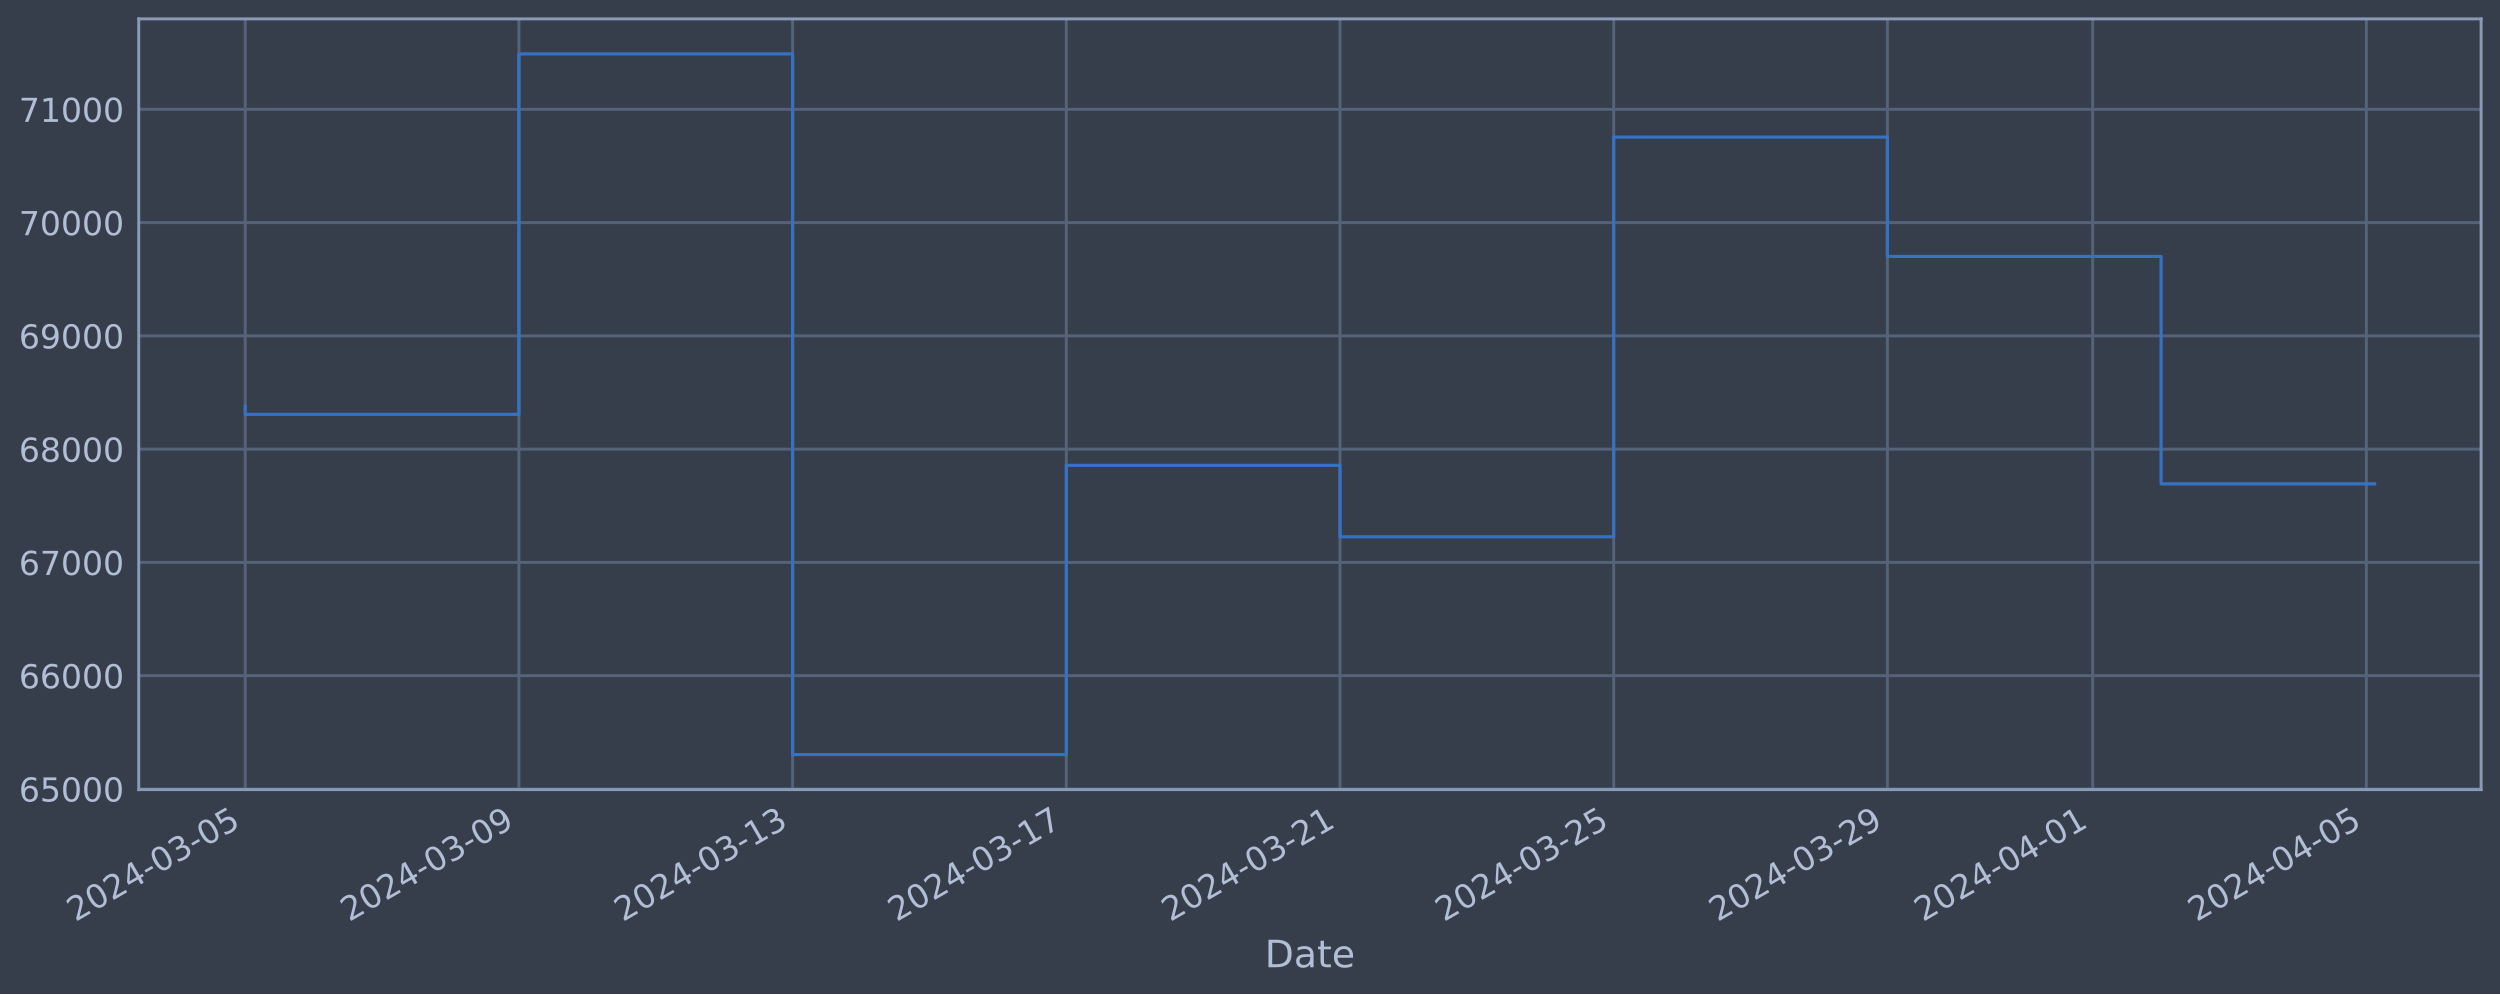
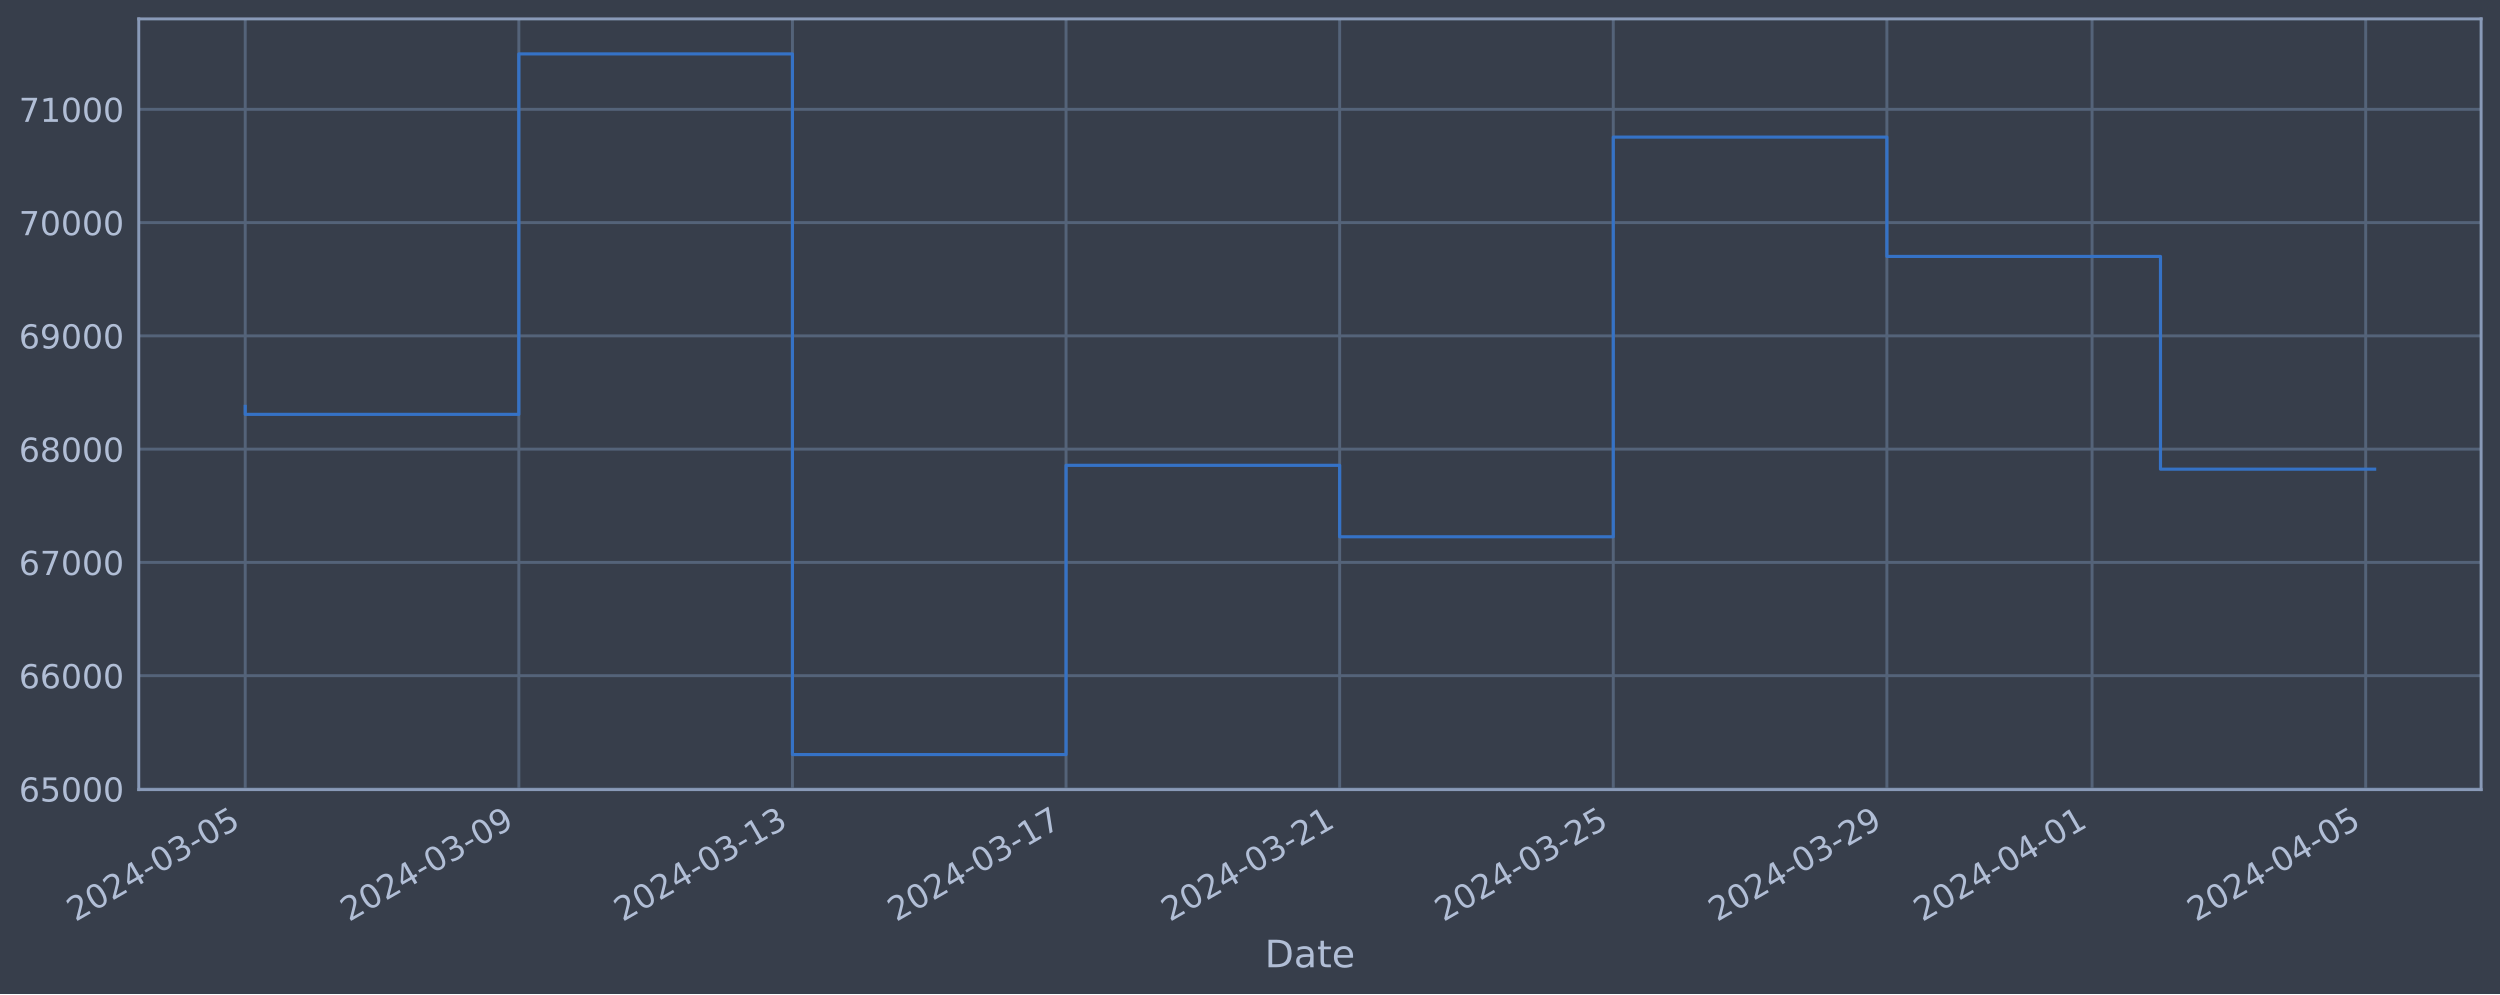
<svg xmlns="http://www.w3.org/2000/svg" xmlns:xlink="http://www.w3.org/1999/xlink" width="952.884pt" height="378.87pt" viewBox="0 0 952.884 378.87" version="1.1">
  <defs>
    <style type="text/css">*{stroke-linejoin: round; stroke-linecap: butt}</style>
  </defs>
  <g id="figure_1">
    <g id="patch_1">
      <path d="M 0 378.87  L 952.884 378.87  L 952.884 0  L 0 0  z " style="fill: #373e4b" />
    </g>
    <g id="axes_1">
      <g id="patch_2">
        <path d="M 52.884 300.96  L 945.684 300.96  L 945.684 7.2  L 52.884 7.2  z " style="fill: #373e4b" />
      </g>
      <g id="matplotlib.axis_1">
        <g id="xtick_1">
          <g id="line2d_1">
-             <path d="M 93.466 300.96  L 93.466 7.2  " clip-path="url(#pbe3a7db3dd)" style="fill: none; stroke: #546379; stroke-width: 1.12; stroke-linecap: square" />
+             <path d="M 93.466 300.96  L 93.466 7.2  " clip-path="url(#p97a71acf56)" style="fill: none; stroke: #546379; stroke-width: 1.12; stroke-linecap: square" />
          </g>
          <g id="line2d_2" />
          <g id="text_1">
            <g style="fill: #b1bed6" transform="translate(28.74006 351.4642) rotate(-30) scale(0.126 -0.126)">
              <defs>
                <path id="DejaVuSans-32" d="M 1228 531  L 3431 531  L 3431 0  L 469 0  L 469 531  Q 828 903 1448 1529  Q 2069 2156 2228 2338  Q 2531 2678 2651 2914  Q 2772 3150 2772 3378  Q 2772 3750 2511 3984  Q 2250 4219 1831 4219  Q 1534 4219 1204 4116  Q 875 4013 500 3803  L 500 4441  Q 881 4594 1212 4672  Q 1544 4750 1819 4750  Q 2544 4750 2975 4387  Q 3406 4025 3406 3419  Q 3406 3131 3298 2873  Q 3191 2616 2906 2266  Q 2828 2175 2409 1742  Q 1991 1309 1228 531  z " transform="scale(0.015625)" />
                <path id="DejaVuSans-30" d="M 2034 4250  Q 1547 4250 1301 3770  Q 1056 3291 1056 2328  Q 1056 1369 1301 889  Q 1547 409 2034 409  Q 2525 409 2770 889  Q 3016 1369 3016 2328  Q 3016 3291 2770 3770  Q 2525 4250 2034 4250  z M 2034 4750  Q 2819 4750 3233 4129  Q 3647 3509 3647 2328  Q 3647 1150 3233 529  Q 2819 -91 2034 -91  Q 1250 -91 836 529  Q 422 1150 422 2328  Q 422 3509 836 4129  Q 1250 4750 2034 4750  z " transform="scale(0.015625)" />
                <path id="DejaVuSans-34" d="M 2419 4116  L 825 1625  L 2419 1625  L 2419 4116  z M 2253 4666  L 3047 4666  L 3047 1625  L 3713 1625  L 3713 1100  L 3047 1100  L 3047 0  L 2419 0  L 2419 1100  L 313 1100  L 313 1709  L 2253 4666  z " transform="scale(0.015625)" />
                <path id="DejaVuSans-2d" d="M 313 2009  L 1997 2009  L 1997 1497  L 313 1497  L 313 2009  z " transform="scale(0.015625)" />
                <path id="DejaVuSans-33" d="M 2597 2516  Q 3050 2419 3304 2112  Q 3559 1806 3559 1356  Q 3559 666 3084 287  Q 2609 -91 1734 -91  Q 1441 -91 1130 -33  Q 819 25 488 141  L 488 750  Q 750 597 1062 519  Q 1375 441 1716 441  Q 2309 441 2620 675  Q 2931 909 2931 1356  Q 2931 1769 2642 2001  Q 2353 2234 1838 2234  L 1294 2234  L 1294 2753  L 1863 2753  Q 2328 2753 2575 2939  Q 2822 3125 2822 3475  Q 2822 3834 2567 4026  Q 2313 4219 1838 4219  Q 1578 4219 1281 4162  Q 984 4106 628 3988  L 628 4550  Q 988 4650 1302 4700  Q 1616 4750 1894 4750  Q 2613 4750 3031 4423  Q 3450 4097 3450 3541  Q 3450 3153 3228 2886  Q 3006 2619 2597 2516  z " transform="scale(0.015625)" />
                <path id="DejaVuSans-35" d="M 691 4666  L 3169 4666  L 3169 4134  L 1269 4134  L 1269 2991  Q 1406 3038 1543 3061  Q 1681 3084 1819 3084  Q 2600 3084 3056 2656  Q 3513 2228 3513 1497  Q 3513 744 3044 326  Q 2575 -91 1722 -91  Q 1428 -91 1123 -41  Q 819 9 494 109  L 494 744  Q 775 591 1075 516  Q 1375 441 1709 441  Q 2250 441 2565 725  Q 2881 1009 2881 1497  Q 2881 1984 2565 2268  Q 2250 2553 1709 2553  Q 1456 2553 1204 2497  Q 953 2441 691 2322  L 691 4666  z " transform="scale(0.015625)" />
              </defs>
              <use xlink:href="#DejaVuSans-32" />
              <use xlink:href="#DejaVuSans-30" x="63.623" />
              <use xlink:href="#DejaVuSans-32" x="127.246" />
              <use xlink:href="#DejaVuSans-34" x="190.869" />
              <use xlink:href="#DejaVuSans-2d" x="254.492" />
              <use xlink:href="#DejaVuSans-30" x="290.576" />
              <use xlink:href="#DejaVuSans-33" x="354.199" />
              <use xlink:href="#DejaVuSans-2d" x="417.822" />
              <use xlink:href="#DejaVuSans-30" x="453.906" />
              <use xlink:href="#DejaVuSans-35" x="517.529" />
            </g>
          </g>
        </g>
        <g id="xtick_2">
          <g id="line2d_3">
-             <path d="M 197.786 300.96  L 197.786 7.2  " clip-path="url(#pbe3a7db3dd)" style="fill: none; stroke: #546379; stroke-width: 1.12; stroke-linecap: square" />
+             <path d="M 197.753 300.96  L 197.753 7.2  " clip-path="url(#p97a71acf56)" style="fill: none; stroke: #546379; stroke-width: 1.12; stroke-linecap: square" />
          </g>
          <g id="line2d_4" />
          <g id="text_2">
-             <g style="fill: #b1bed6" transform="translate(133.0605 351.4642) rotate(-30) scale(0.126 -0.126)">
+             <g style="fill: #b1bed6" transform="translate(133.0274 351.4642) rotate(-30) scale(0.126 -0.126)">
              <defs>
                <path id="DejaVuSans-39" d="M 703 97  L 703 672  Q 941 559 1184 500  Q 1428 441 1663 441  Q 2288 441 2617 861  Q 2947 1281 2994 2138  Q 2813 1869 2534 1725  Q 2256 1581 1919 1581  Q 1219 1581 811 2004  Q 403 2428 403 3163  Q 403 3881 828 4315  Q 1253 4750 1959 4750  Q 2769 4750 3195 4129  Q 3622 3509 3622 2328  Q 3622 1225 3098 567  Q 2575 -91 1691 -91  Q 1453 -91 1209 -44  Q 966 3 703 97  z M 1959 2075  Q 2384 2075 2632 2365  Q 2881 2656 2881 3163  Q 2881 3666 2632 3958  Q 2384 4250 1959 4250  Q 1534 4250 1286 3958  Q 1038 3666 1038 3163  Q 1038 2656 1286 2365  Q 1534 2075 1959 2075  z " transform="scale(0.015625)" />
              </defs>
              <use xlink:href="#DejaVuSans-32" />
              <use xlink:href="#DejaVuSans-30" x="63.623" />
              <use xlink:href="#DejaVuSans-32" x="127.246" />
              <use xlink:href="#DejaVuSans-34" x="190.869" />
              <use xlink:href="#DejaVuSans-2d" x="254.492" />
              <use xlink:href="#DejaVuSans-30" x="290.576" />
              <use xlink:href="#DejaVuSans-33" x="354.199" />
              <use xlink:href="#DejaVuSans-2d" x="417.822" />
              <use xlink:href="#DejaVuSans-30" x="453.906" />
              <use xlink:href="#DejaVuSans-39" x="517.529" />
            </g>
          </g>
        </g>
        <g id="xtick_3">
          <g id="line2d_5">
-             <path d="M 302.106 300.96  L 302.106 7.2  " clip-path="url(#pbe3a7db3dd)" style="fill: none; stroke: #546379; stroke-width: 1.12; stroke-linecap: square" />
+             <path d="M 302.04 300.96  L 302.04 7.2  " clip-path="url(#p97a71acf56)" style="fill: none; stroke: #546379; stroke-width: 1.12; stroke-linecap: square" />
          </g>
          <g id="line2d_6" />
          <g id="text_3">
-             <g style="fill: #b1bed6" transform="translate(237.3809 351.4642) rotate(-30) scale(0.126 -0.126)">
+             <g style="fill: #b1bed6" transform="translate(237.3147 351.4642) rotate(-30) scale(0.126 -0.126)">
              <defs>
                <path id="DejaVuSans-31" d="M 794 531  L 1825 531  L 1825 4091  L 703 3866  L 703 4441  L 1819 4666  L 2450 4666  L 2450 531  L 3481 531  L 3481 0  L 794 0  L 794 531  z " transform="scale(0.015625)" />
              </defs>
              <use xlink:href="#DejaVuSans-32" />
              <use xlink:href="#DejaVuSans-30" x="63.623" />
              <use xlink:href="#DejaVuSans-32" x="127.246" />
              <use xlink:href="#DejaVuSans-34" x="190.869" />
              <use xlink:href="#DejaVuSans-2d" x="254.492" />
              <use xlink:href="#DejaVuSans-30" x="290.576" />
              <use xlink:href="#DejaVuSans-33" x="354.199" />
              <use xlink:href="#DejaVuSans-2d" x="417.822" />
              <use xlink:href="#DejaVuSans-31" x="453.906" />
              <use xlink:href="#DejaVuSans-33" x="517.529" />
            </g>
          </g>
        </g>
        <g id="xtick_4">
          <g id="line2d_7">
-             <path d="M 406.427 300.96  L 406.427 7.2  " clip-path="url(#pbe3a7db3dd)" style="fill: none; stroke: #546379; stroke-width: 1.12; stroke-linecap: square" />
+             <path d="M 406.328 300.96  L 406.328 7.2  " clip-path="url(#p97a71acf56)" style="fill: none; stroke: #546379; stroke-width: 1.12; stroke-linecap: square" />
          </g>
          <g id="line2d_8" />
          <g id="text_4">
-             <g style="fill: #b1bed6" transform="translate(341.7013 351.4642) rotate(-30) scale(0.126 -0.126)">
+             <g style="fill: #b1bed6" transform="translate(341.6021 351.4642) rotate(-30) scale(0.126 -0.126)">
              <defs>
                <path id="DejaVuSans-37" d="M 525 4666  L 3525 4666  L 3525 4397  L 1831 0  L 1172 0  L 2766 4134  L 525 4134  L 525 4666  z " transform="scale(0.015625)" />
              </defs>
              <use xlink:href="#DejaVuSans-32" />
              <use xlink:href="#DejaVuSans-30" x="63.623" />
              <use xlink:href="#DejaVuSans-32" x="127.246" />
              <use xlink:href="#DejaVuSans-34" x="190.869" />
              <use xlink:href="#DejaVuSans-2d" x="254.492" />
              <use xlink:href="#DejaVuSans-30" x="290.576" />
              <use xlink:href="#DejaVuSans-33" x="354.199" />
              <use xlink:href="#DejaVuSans-2d" x="417.822" />
              <use xlink:href="#DejaVuSans-31" x="453.906" />
              <use xlink:href="#DejaVuSans-37" x="517.529" />
            </g>
          </g>
        </g>
        <g id="xtick_5">
          <g id="line2d_9">
-             <path d="M 510.747 300.96  L 510.747 7.2  " clip-path="url(#pbe3a7db3dd)" style="fill: none; stroke: #546379; stroke-width: 1.12; stroke-linecap: square" />
+             <path d="M 510.615 300.96  L 510.615 7.2  " clip-path="url(#p97a71acf56)" style="fill: none; stroke: #546379; stroke-width: 1.12; stroke-linecap: square" />
          </g>
          <g id="line2d_10" />
          <g id="text_5">
-             <g style="fill: #b1bed6" transform="translate(446.0217 351.4642) rotate(-30) scale(0.126 -0.126)">
+             <g style="fill: #b1bed6" transform="translate(445.8894 351.4642) rotate(-30) scale(0.126 -0.126)">
              <use xlink:href="#DejaVuSans-32" />
              <use xlink:href="#DejaVuSans-30" x="63.623" />
              <use xlink:href="#DejaVuSans-32" x="127.246" />
              <use xlink:href="#DejaVuSans-34" x="190.869" />
              <use xlink:href="#DejaVuSans-2d" x="254.492" />
              <use xlink:href="#DejaVuSans-30" x="290.576" />
              <use xlink:href="#DejaVuSans-33" x="354.199" />
              <use xlink:href="#DejaVuSans-2d" x="417.822" />
              <use xlink:href="#DejaVuSans-32" x="453.906" />
              <use xlink:href="#DejaVuSans-31" x="517.529" />
            </g>
          </g>
        </g>
        <g id="xtick_6">
          <g id="line2d_11">
-             <path d="M 615.068 300.96  L 615.068 7.2  " clip-path="url(#pbe3a7db3dd)" style="fill: none; stroke: #546379; stroke-width: 1.12; stroke-linecap: square" />
+             <path d="M 614.902 300.96  L 614.902 7.2  " clip-path="url(#p97a71acf56)" style="fill: none; stroke: #546379; stroke-width: 1.12; stroke-linecap: square" />
          </g>
          <g id="line2d_12" />
          <g id="text_6">
-             <g style="fill: #b1bed6" transform="translate(550.3421 351.4642) rotate(-30) scale(0.126 -0.126)">
+             <g style="fill: #b1bed6" transform="translate(550.1767 351.4642) rotate(-30) scale(0.126 -0.126)">
              <use xlink:href="#DejaVuSans-32" />
              <use xlink:href="#DejaVuSans-30" x="63.623" />
              <use xlink:href="#DejaVuSans-32" x="127.246" />
              <use xlink:href="#DejaVuSans-34" x="190.869" />
              <use xlink:href="#DejaVuSans-2d" x="254.492" />
              <use xlink:href="#DejaVuSans-30" x="290.576" />
              <use xlink:href="#DejaVuSans-33" x="354.199" />
              <use xlink:href="#DejaVuSans-2d" x="417.822" />
              <use xlink:href="#DejaVuSans-32" x="453.906" />
              <use xlink:href="#DejaVuSans-35" x="517.529" />
            </g>
          </g>
        </g>
        <g id="xtick_7">
          <g id="line2d_13">
-             <path d="M 719.388 300.96  L 719.388 7.2  " clip-path="url(#pbe3a7db3dd)" style="fill: none; stroke: #546379; stroke-width: 1.12; stroke-linecap: square" />
+             <path d="M 719.19 300.96  L 719.19 7.2  " clip-path="url(#p97a71acf56)" style="fill: none; stroke: #546379; stroke-width: 1.12; stroke-linecap: square" />
          </g>
          <g id="line2d_14" />
          <g id="text_7">
-             <g style="fill: #b1bed6" transform="translate(654.6625 351.4642) rotate(-30) scale(0.126 -0.126)">
+             <g style="fill: #b1bed6" transform="translate(654.464 351.4642) rotate(-30) scale(0.126 -0.126)">
              <use xlink:href="#DejaVuSans-32" />
              <use xlink:href="#DejaVuSans-30" x="63.623" />
              <use xlink:href="#DejaVuSans-32" x="127.246" />
              <use xlink:href="#DejaVuSans-34" x="190.869" />
              <use xlink:href="#DejaVuSans-2d" x="254.492" />
              <use xlink:href="#DejaVuSans-30" x="290.576" />
              <use xlink:href="#DejaVuSans-33" x="354.199" />
              <use xlink:href="#DejaVuSans-2d" x="417.822" />
              <use xlink:href="#DejaVuSans-32" x="453.906" />
              <use xlink:href="#DejaVuSans-39" x="517.529" />
            </g>
          </g>
        </g>
        <g id="xtick_8">
          <g id="line2d_15">
-             <path d="M 797.628 300.96  L 797.628 7.2  " clip-path="url(#pbe3a7db3dd)" style="fill: none; stroke: #546379; stroke-width: 1.12; stroke-linecap: square" />
+             <path d="M 797.405 300.96  L 797.405 7.2  " clip-path="url(#p97a71acf56)" style="fill: none; stroke: #546379; stroke-width: 1.12; stroke-linecap: square" />
          </g>
          <g id="line2d_16" />
          <g id="text_8">
-             <g style="fill: #b1bed6" transform="translate(732.9029 351.4642) rotate(-30) scale(0.126 -0.126)">
+             <g style="fill: #b1bed6" transform="translate(732.6795 351.4642) rotate(-30) scale(0.126 -0.126)">
              <use xlink:href="#DejaVuSans-32" />
              <use xlink:href="#DejaVuSans-30" x="63.623" />
              <use xlink:href="#DejaVuSans-32" x="127.246" />
              <use xlink:href="#DejaVuSans-34" x="190.869" />
              <use xlink:href="#DejaVuSans-2d" x="254.492" />
              <use xlink:href="#DejaVuSans-30" x="290.576" />
              <use xlink:href="#DejaVuSans-34" x="354.199" />
              <use xlink:href="#DejaVuSans-2d" x="417.822" />
              <use xlink:href="#DejaVuSans-30" x="453.906" />
              <use xlink:href="#DejaVuSans-31" x="517.529" />
            </g>
          </g>
        </g>
        <g id="xtick_9">
          <g id="line2d_17">
-             <path d="M 901.949 300.96  L 901.949 7.2  " clip-path="url(#pbe3a7db3dd)" style="fill: none; stroke: #546379; stroke-width: 1.12; stroke-linecap: square" />
+             <path d="M 901.692 300.96  L 901.692 7.2  " clip-path="url(#p97a71acf56)" style="fill: none; stroke: #546379; stroke-width: 1.12; stroke-linecap: square" />
          </g>
          <g id="line2d_18" />
          <g id="text_9">
-             <g style="fill: #b1bed6" transform="translate(837.2233 351.4642) rotate(-30) scale(0.126 -0.126)">
+             <g style="fill: #b1bed6" transform="translate(836.9669 351.4642) rotate(-30) scale(0.126 -0.126)">
              <use xlink:href="#DejaVuSans-32" />
              <use xlink:href="#DejaVuSans-30" x="63.623" />
              <use xlink:href="#DejaVuSans-32" x="127.246" />
              <use xlink:href="#DejaVuSans-34" x="190.869" />
              <use xlink:href="#DejaVuSans-2d" x="254.492" />
              <use xlink:href="#DejaVuSans-30" x="290.576" />
              <use xlink:href="#DejaVuSans-34" x="354.199" />
              <use xlink:href="#DejaVuSans-2d" x="417.822" />
              <use xlink:href="#DejaVuSans-30" x="453.906" />
              <use xlink:href="#DejaVuSans-35" x="517.529" />
            </g>
          </g>
        </g>
        <g id="text_10">
          <g style="fill: #b1bed6" transform="translate(482.0746 368.6753) scale(0.144 -0.144)">
            <defs>
              <path id="DejaVuSans-44" d="M 1259 4147  L 1259 519  L 2022 519  Q 2988 519 3436 956  Q 3884 1394 3884 2338  Q 3884 3275 3436 3711  Q 2988 4147 2022 4147  L 1259 4147  z M 628 4666  L 1925 4666  Q 3281 4666 3915 4102  Q 4550 3538 4550 2338  Q 4550 1131 3912 565  Q 3275 0 1925 0  L 628 0  L 628 4666  z " transform="scale(0.015625)" />
              <path id="DejaVuSans-61" d="M 2194 1759  Q 1497 1759 1228 1600  Q 959 1441 959 1056  Q 959 750 1161 570  Q 1363 391 1709 391  Q 2188 391 2477 730  Q 2766 1069 2766 1631  L 2766 1759  L 2194 1759  z M 3341 1997  L 3341 0  L 2766 0  L 2766 531  Q 2569 213 2275 61  Q 1981 -91 1556 -91  Q 1019 -91 701 211  Q 384 513 384 1019  Q 384 1609 779 1909  Q 1175 2209 1959 2209  L 2766 2209  L 2766 2266  Q 2766 2663 2505 2880  Q 2244 3097 1772 3097  Q 1472 3097 1187 3025  Q 903 2953 641 2809  L 641 3341  Q 956 3463 1253 3523  Q 1550 3584 1831 3584  Q 2591 3584 2966 3190  Q 3341 2797 3341 1997  z " transform="scale(0.015625)" />
              <path id="DejaVuSans-74" d="M 1172 4494  L 1172 3500  L 2356 3500  L 2356 3053  L 1172 3053  L 1172 1153  Q 1172 725 1289 603  Q 1406 481 1766 481  L 2356 481  L 2356 0  L 1766 0  Q 1100 0 847 248  Q 594 497 594 1153  L 594 3053  L 172 3053  L 172 3500  L 594 3500  L 594 4494  L 1172 4494  z " transform="scale(0.015625)" />
              <path id="DejaVuSans-65" d="M 3597 1894  L 3597 1613  L 953 1613  Q 991 1019 1311 708  Q 1631 397 2203 397  Q 2534 397 2845 478  Q 3156 559 3463 722  L 3463 178  Q 3153 47 2828 -22  Q 2503 -91 2169 -91  Q 1331 -91 842 396  Q 353 884 353 1716  Q 353 2575 817 3079  Q 1281 3584 2069 3584  Q 2775 3584 3186 3129  Q 3597 2675 3597 1894  z M 3022 2063  Q 3016 2534 2758 2815  Q 2500 3097 2075 3097  Q 1594 3097 1305 2825  Q 1016 2553 972 2059  L 3022 2063  z " transform="scale(0.015625)" />
            </defs>
            <use xlink:href="#DejaVuSans-44" />
            <use xlink:href="#DejaVuSans-61" x="77.002" />
            <use xlink:href="#DejaVuSans-74" x="138.281" />
            <use xlink:href="#DejaVuSans-65" x="177.49" />
          </g>
        </g>
      </g>
      <g id="matplotlib.axis_2">
        <g id="ytick_1">
          <g id="line2d_19">
-             <path d="M 52.884 300.718  L 945.684 300.718  " clip-path="url(#pbe3a7db3dd)" style="fill: none; stroke: #546379; stroke-width: 1.12; stroke-linecap: square" />
+             <path d="M 52.884 300.718  L 945.684 300.718  " clip-path="url(#p97a71acf56)" style="fill: none; stroke: #546379; stroke-width: 1.12; stroke-linecap: square" />
          </g>
          <g id="line2d_20" />
          <g id="text_11">
            <g style="fill: #b1bed6" transform="translate(7.2 305.5049) scale(0.126 -0.126)">
              <defs>
                <path id="DejaVuSans-36" d="M 2113 2584  Q 1688 2584 1439 2293  Q 1191 2003 1191 1497  Q 1191 994 1439 701  Q 1688 409 2113 409  Q 2538 409 2786 701  Q 3034 994 3034 1497  Q 3034 2003 2786 2293  Q 2538 2584 2113 2584  z M 3366 4563  L 3366 3988  Q 3128 4100 2886 4159  Q 2644 4219 2406 4219  Q 1781 4219 1451 3797  Q 1122 3375 1075 2522  Q 1259 2794 1537 2939  Q 1816 3084 2150 3084  Q 2853 3084 3261 2657  Q 3669 2231 3669 1497  Q 3669 778 3244 343  Q 2819 -91 2113 -91  Q 1303 -91 875 529  Q 447 1150 447 2328  Q 447 3434 972 4092  Q 1497 4750 2381 4750  Q 2619 4750 2861 4703  Q 3103 4656 3366 4563  z " transform="scale(0.015625)" />
              </defs>
              <use xlink:href="#DejaVuSans-36" />
              <use xlink:href="#DejaVuSans-35" x="63.623" />
              <use xlink:href="#DejaVuSans-30" x="127.246" />
              <use xlink:href="#DejaVuSans-30" x="190.869" />
              <use xlink:href="#DejaVuSans-30" x="254.492" />
            </g>
          </g>
        </g>
        <g id="ytick_2">
          <g id="line2d_21">
-             <path d="M 52.884 257.544  L 945.684 257.544  " clip-path="url(#pbe3a7db3dd)" style="fill: none; stroke: #546379; stroke-width: 1.12; stroke-linecap: square" />
+             <path d="M 52.884 257.544  L 945.684 257.544  " clip-path="url(#p97a71acf56)" style="fill: none; stroke: #546379; stroke-width: 1.12; stroke-linecap: square" />
          </g>
          <g id="line2d_22" />
          <g id="text_12">
            <g style="fill: #b1bed6" transform="translate(7.2 262.331) scale(0.126 -0.126)">
              <use xlink:href="#DejaVuSans-36" />
              <use xlink:href="#DejaVuSans-36" x="63.623" />
              <use xlink:href="#DejaVuSans-30" x="127.246" />
              <use xlink:href="#DejaVuSans-30" x="190.869" />
              <use xlink:href="#DejaVuSans-30" x="254.492" />
            </g>
          </g>
        </g>
        <g id="ytick_3">
          <g id="line2d_23">
-             <path d="M 52.884 214.37  L 945.684 214.37  " clip-path="url(#pbe3a7db3dd)" style="fill: none; stroke: #546379; stroke-width: 1.12; stroke-linecap: square" />
+             <path d="M 52.884 214.37  L 945.684 214.37  " clip-path="url(#p97a71acf56)" style="fill: none; stroke: #546379; stroke-width: 1.12; stroke-linecap: square" />
          </g>
          <g id="line2d_24" />
          <g id="text_13">
            <g style="fill: #b1bed6" transform="translate(7.2 219.157) scale(0.126 -0.126)">
              <use xlink:href="#DejaVuSans-36" />
              <use xlink:href="#DejaVuSans-37" x="63.623" />
              <use xlink:href="#DejaVuSans-30" x="127.246" />
              <use xlink:href="#DejaVuSans-30" x="190.869" />
              <use xlink:href="#DejaVuSans-30" x="254.492" />
            </g>
          </g>
        </g>
        <g id="ytick_4">
          <g id="line2d_25">
-             <path d="M 52.884 171.196  L 945.684 171.196  " clip-path="url(#pbe3a7db3dd)" style="fill: none; stroke: #546379; stroke-width: 1.12; stroke-linecap: square" />
+             <path d="M 52.884 171.196  L 945.684 171.196  " clip-path="url(#p97a71acf56)" style="fill: none; stroke: #546379; stroke-width: 1.12; stroke-linecap: square" />
          </g>
          <g id="line2d_26" />
          <g id="text_14">
            <g style="fill: #b1bed6" transform="translate(7.2 175.9831) scale(0.126 -0.126)">
              <defs>
                <path id="DejaVuSans-38" d="M 2034 2216  Q 1584 2216 1326 1975  Q 1069 1734 1069 1313  Q 1069 891 1326 650  Q 1584 409 2034 409  Q 2484 409 2743 651  Q 3003 894 3003 1313  Q 3003 1734 2745 1975  Q 2488 2216 2034 2216  z M 1403 2484  Q 997 2584 770 2862  Q 544 3141 544 3541  Q 544 4100 942 4425  Q 1341 4750 2034 4750  Q 2731 4750 3128 4425  Q 3525 4100 3525 3541  Q 3525 3141 3298 2862  Q 3072 2584 2669 2484  Q 3125 2378 3379 2068  Q 3634 1759 3634 1313  Q 3634 634 3220 271  Q 2806 -91 2034 -91  Q 1263 -91 848 271  Q 434 634 434 1313  Q 434 1759 690 2068  Q 947 2378 1403 2484  z M 1172 3481  Q 1172 3119 1398 2916  Q 1625 2713 2034 2713  Q 2441 2713 2670 2916  Q 2900 3119 2900 3481  Q 2900 3844 2670 4047  Q 2441 4250 2034 4250  Q 1625 4250 1398 4047  Q 1172 3844 1172 3481  z " transform="scale(0.015625)" />
              </defs>
              <use xlink:href="#DejaVuSans-36" />
              <use xlink:href="#DejaVuSans-38" x="63.623" />
              <use xlink:href="#DejaVuSans-30" x="127.246" />
              <use xlink:href="#DejaVuSans-30" x="190.869" />
              <use xlink:href="#DejaVuSans-30" x="254.492" />
            </g>
          </g>
        </g>
        <g id="ytick_5">
          <g id="line2d_27">
-             <path d="M 52.884 128.022  L 945.684 128.022  " clip-path="url(#pbe3a7db3dd)" style="fill: none; stroke: #546379; stroke-width: 1.12; stroke-linecap: square" />
+             <path d="M 52.884 128.022  L 945.684 128.022  " clip-path="url(#p97a71acf56)" style="fill: none; stroke: #546379; stroke-width: 1.12; stroke-linecap: square" />
          </g>
          <g id="line2d_28" />
          <g id="text_15">
            <g style="fill: #b1bed6" transform="translate(7.2 132.8092) scale(0.126 -0.126)">
              <use xlink:href="#DejaVuSans-36" />
              <use xlink:href="#DejaVuSans-39" x="63.623" />
              <use xlink:href="#DejaVuSans-30" x="127.246" />
              <use xlink:href="#DejaVuSans-30" x="190.869" />
              <use xlink:href="#DejaVuSans-30" x="254.492" />
            </g>
          </g>
        </g>
        <g id="ytick_6">
          <g id="line2d_29">
-             <path d="M 52.884 84.848  L 945.684 84.848  " clip-path="url(#pbe3a7db3dd)" style="fill: none; stroke: #546379; stroke-width: 1.12; stroke-linecap: square" />
+             <path d="M 52.884 84.848  L 945.684 84.848  " clip-path="url(#p97a71acf56)" style="fill: none; stroke: #546379; stroke-width: 1.12; stroke-linecap: square" />
          </g>
          <g id="line2d_30" />
          <g id="text_16">
            <g style="fill: #b1bed6" transform="translate(7.2 89.63523) scale(0.126 -0.126)">
              <use xlink:href="#DejaVuSans-37" />
              <use xlink:href="#DejaVuSans-30" x="63.623" />
              <use xlink:href="#DejaVuSans-30" x="127.246" />
              <use xlink:href="#DejaVuSans-30" x="190.869" />
              <use xlink:href="#DejaVuSans-30" x="254.492" />
            </g>
          </g>
        </g>
        <g id="ytick_7">
          <g id="line2d_31">
-             <path d="M 52.884 41.674  L 945.684 41.674  " clip-path="url(#pbe3a7db3dd)" style="fill: none; stroke: #546379; stroke-width: 1.12; stroke-linecap: square" />
+             <path d="M 52.884 41.674  L 945.684 41.674  " clip-path="url(#p97a71acf56)" style="fill: none; stroke: #546379; stroke-width: 1.12; stroke-linecap: square" />
          </g>
          <g id="line2d_32" />
          <g id="text_17">
            <g style="fill: #b1bed6" transform="translate(7.2 46.4613) scale(0.126 -0.126)">
              <use xlink:href="#DejaVuSans-37" />
              <use xlink:href="#DejaVuSans-31" x="63.623" />
              <use xlink:href="#DejaVuSans-30" x="127.246" />
              <use xlink:href="#DejaVuSans-30" x="190.869" />
              <use xlink:href="#DejaVuSans-30" x="254.492" />
            </g>
          </g>
        </g>
      </g>
      <g id="line2d_33">
-         <path d="M 93.466 154.891  L 93.466 157.946  L 197.786 157.946  L 197.786 20.553  L 302.106 20.553  L 302.106 287.607  L 406.427 287.607  L 406.427 177.362  L 510.747 177.362  L 510.747 204.598  L 615.068 204.598  L 615.068 52.265  L 719.388 52.265  L 719.388 97.744  L 823.708 97.744  L 823.708 184.425  L 905.102 184.425  " clip-path="url(#pbe3a7db3dd)" style="fill: none; stroke: #3572c6; stroke-width: 1.2; stroke-linecap: square" />
+         <path d="M 93.466 154.891  L 93.466 157.946  L 197.753 157.946  L 197.753 20.553  L 302.04 20.553  L 302.04 287.607  L 406.328 287.607  L 406.328 177.362  L 510.615 177.362  L 510.615 204.598  L 614.902 204.598  L 614.902 52.265  L 719.19 52.265  L 719.19 97.744  L 823.477 97.744  L 823.477 178.827  L 905.102 178.827  " clip-path="url(#p97a71acf56)" style="fill: none; stroke: #3572c6; stroke-width: 1.2; stroke-linecap: square" />
      </g>
      <g id="patch_3">
        <path d="M 52.884 300.96  L 52.884 7.2  " style="fill: none; stroke: #899ab8; stroke-width: 1.12; stroke-linejoin: miter; stroke-linecap: square" />
      </g>
      <g id="patch_4">
        <path d="M 945.684 300.96  L 945.684 7.2  " style="fill: none; stroke: #899ab8; stroke-width: 1.12; stroke-linejoin: miter; stroke-linecap: square" />
      </g>
      <g id="patch_5">
        <path d="M 52.884 300.96  L 945.684 300.96  " style="fill: none; stroke: #899ab8; stroke-width: 1.12; stroke-linejoin: miter; stroke-linecap: square" />
      </g>
      <g id="patch_6">
        <path d="M 52.884 7.2  L 945.684 7.2  " style="fill: none; stroke: #899ab8; stroke-width: 1.12; stroke-linejoin: miter; stroke-linecap: square" />
      </g>
    </g>
  </g>
  <defs>
-     <clipPath id="pbe3a7db3dd">
+     <clipPath id="p97a71acf56">
      <rect x="52.884" y="7.2" width="892.8" height="293.76" />
    </clipPath>
  </defs>
</svg>
